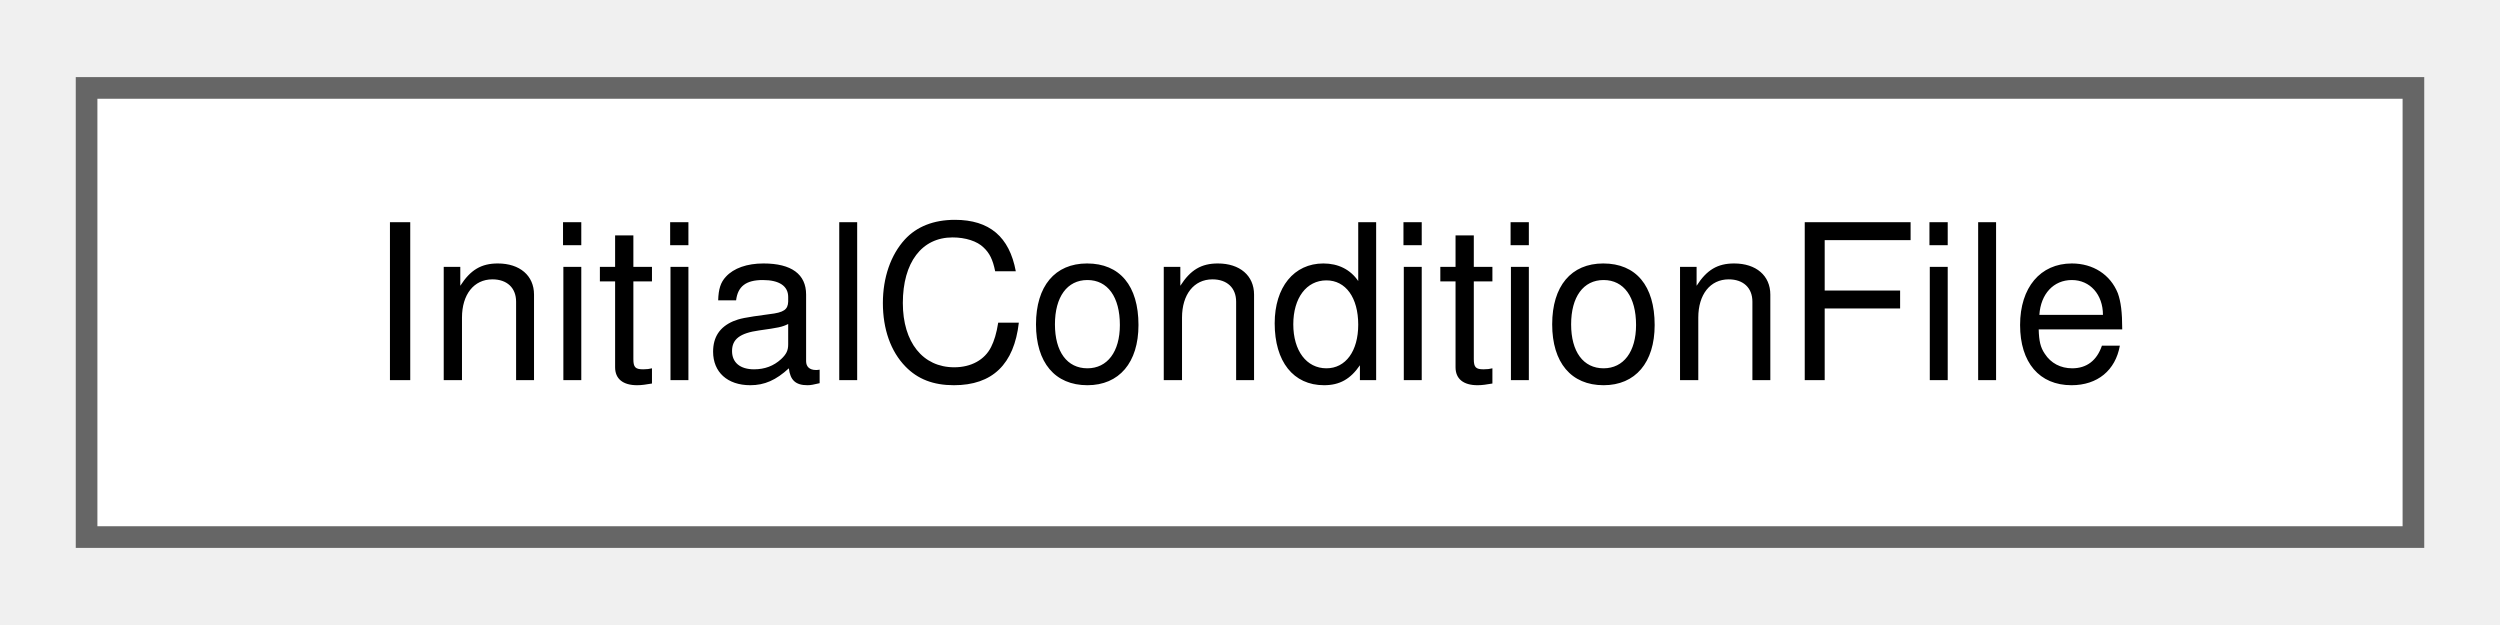
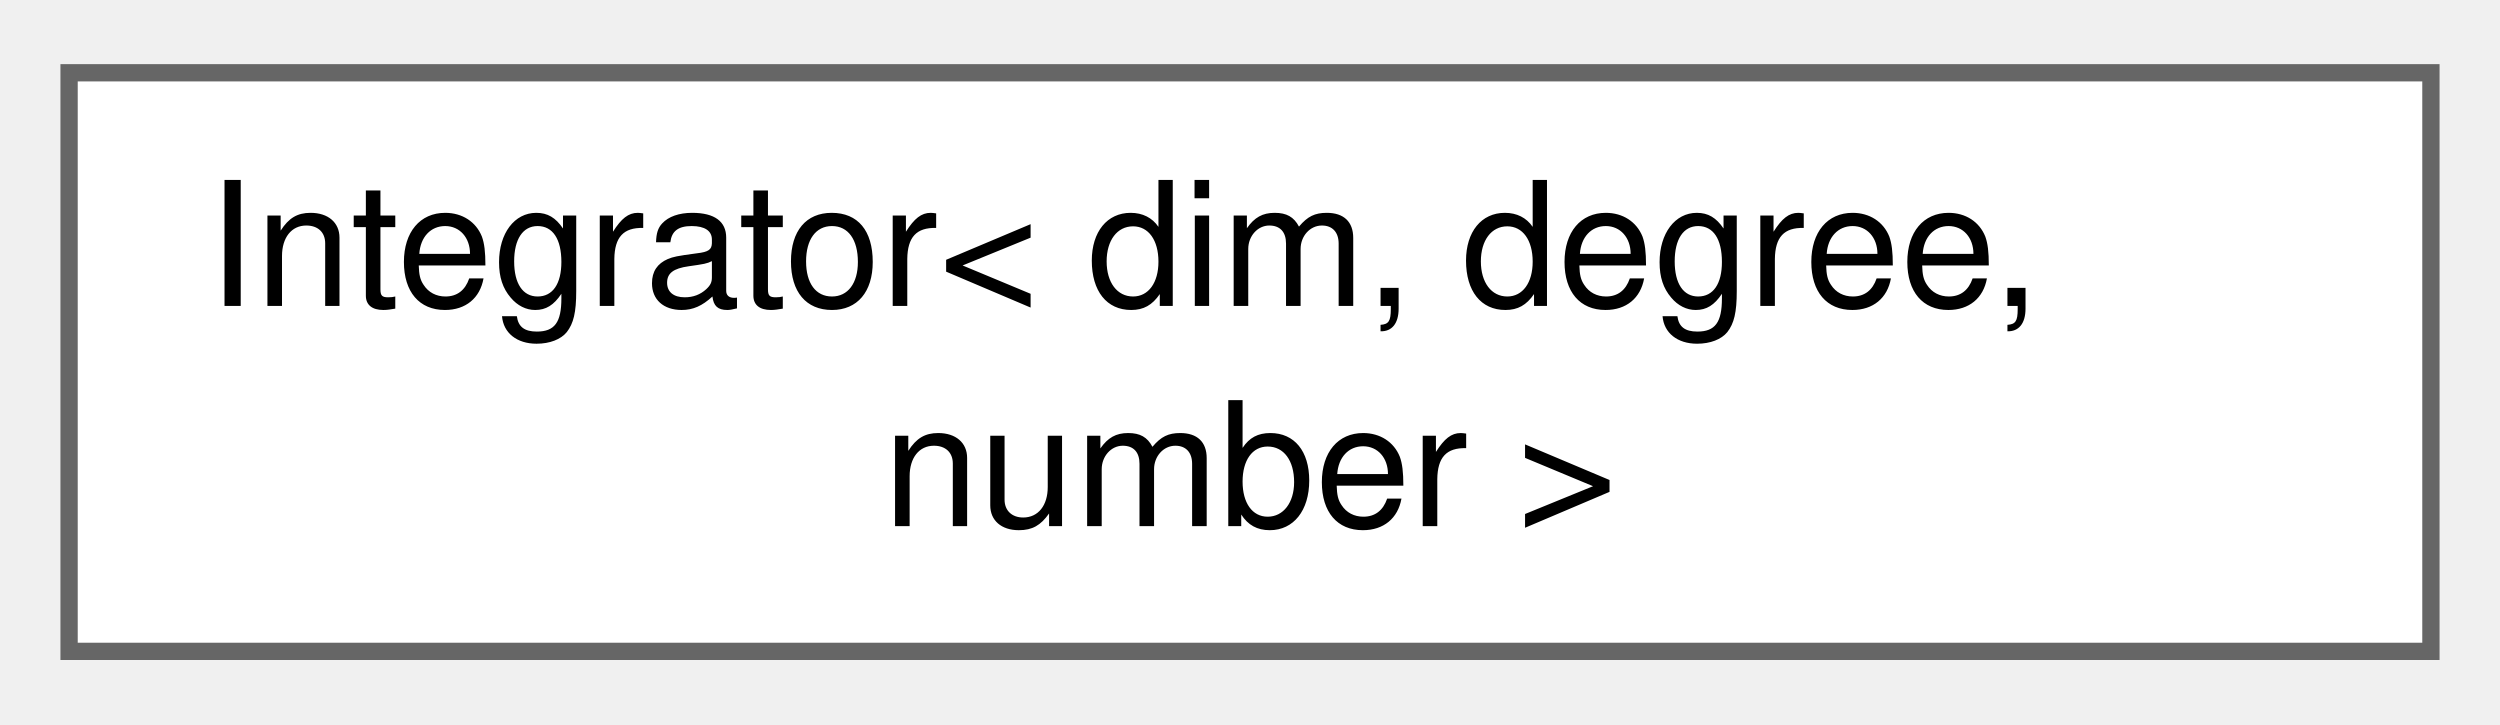
- <svg xmlns="http://www.w3.org/2000/svg" xmlns:xlink="http://www.w3.org/1999/xlink" width="116pt" height="29pt" viewBox="0.00 0.00 115.50 28.75">
-   <g id="graph0" class="graph" transform="scale(1 1) rotate(0) translate(4 24.75)">
+ <svg xmlns="http://www.w3.org/2000/svg" xmlns:xlink="http://www.w3.org/1999/xlink" width="145pt" height="42pt" viewBox="0.00 0.00 144.75 41.50">
+   <g id="graph0" class="graph" transform="scale(1 1) rotate(0) translate(4 37.5)">
    <g id="Node000000" class="node">
      <g id="a_Node000000">
-         <a xlink:href="structInitialConditionFile.html" target="_top" xlink:title="Struct that store the read-in information for a single file.">
-           <polygon fill="white" stroke="#666666" points="107.5,-20.75 0,-20.75 0,0 107.5,0 107.5,-20.75" />
-           <text text-anchor="middle" x="53.75" y="-7.25" font-family="Helvetica,sans-Serif" font-size="10.00">InitialConditionFile</text>
+         <a xlink:href="classIntegrator.html" target="_top" xlink:title="Compute the integral of a given field.">
+           <polygon fill="white" stroke="#666666" points="136.75,-33.5 0,-33.5 0,0 136.75,0 136.75,-33.5" />
+           <text text-anchor="start" x="8" y="-20" font-family="Helvetica,sans-Serif" font-size="10.00">Integrator&lt; dim, degree,</text>
+           <text text-anchor="middle" x="68.38" y="-7.25" font-family="Helvetica,sans-Serif" font-size="10.00"> number &gt;</text>
        </a>
      </g>
    </g>
  </g>
</svg>
